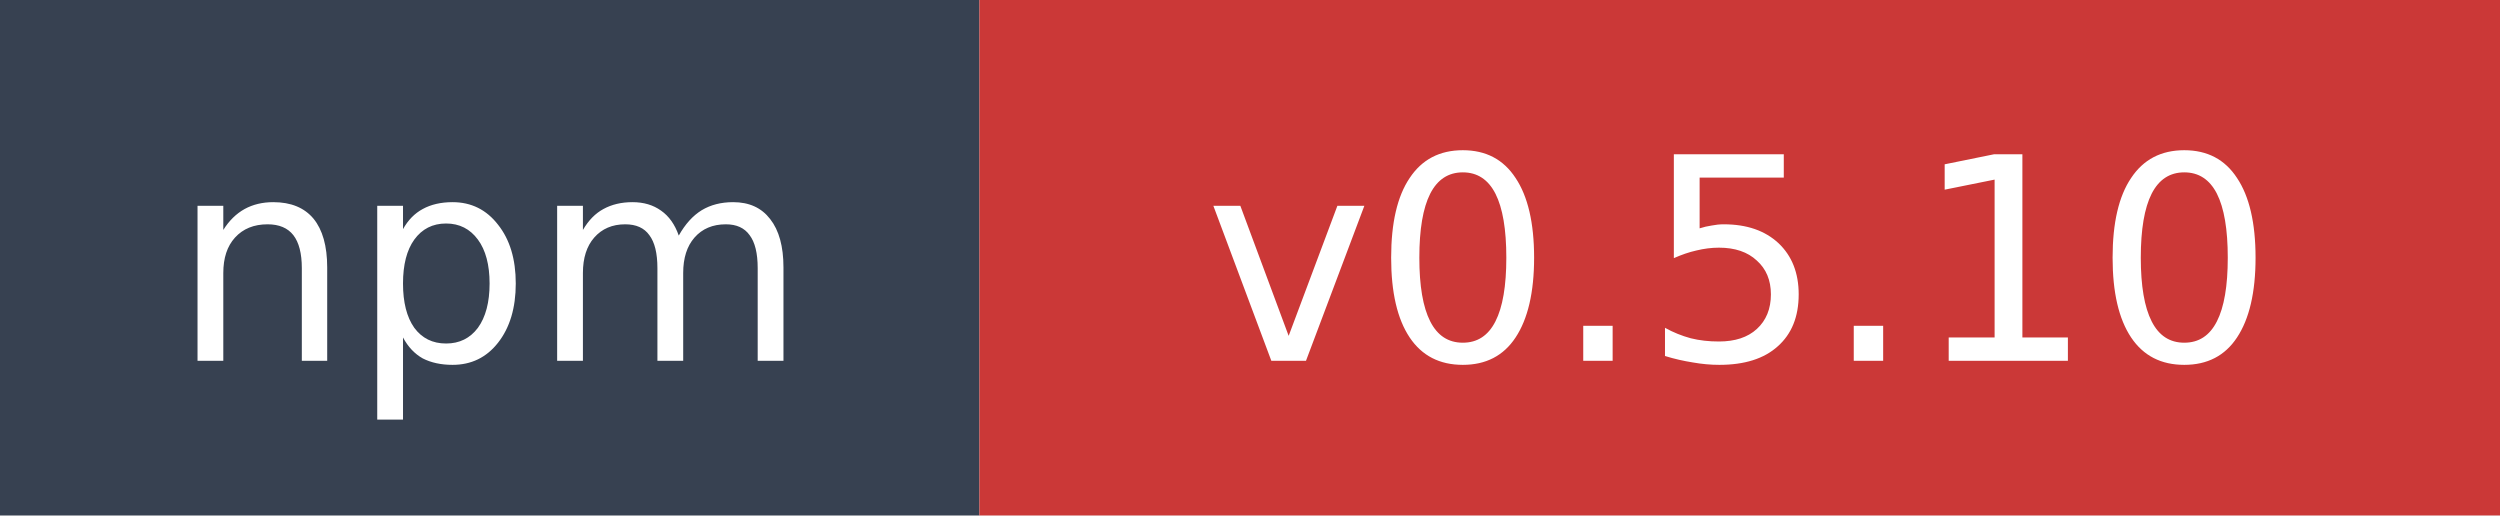
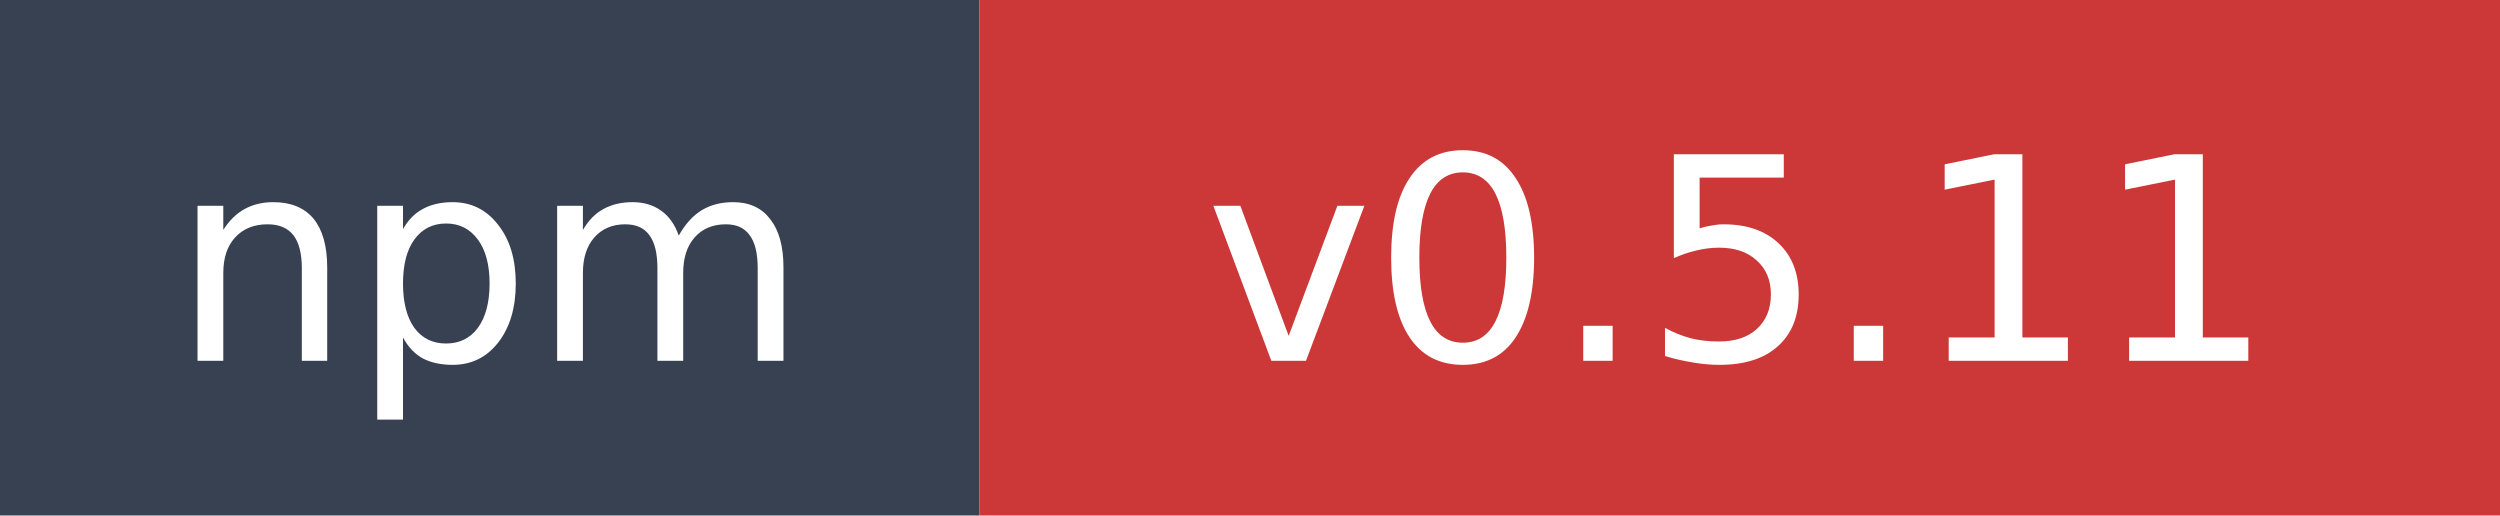
- <svg xmlns="http://www.w3.org/2000/svg" width="97" height="20" role="img" aria-label="npm: v0.5.10">
+ <svg xmlns="http://www.w3.org/2000/svg" width="97" height="20" role="img" aria-label="npm: v0.5.11">
  <rect width="38" height="20" fill="#374151" />
  <rect x="38" width="59" height="20" fill="#cb3837" />
  <text x="19" y="14" fill="#ffffff" font-family="Verdana,Geneva,DejaVu Sans,sans-serif" font-size="11" text-anchor="middle">npm</text>
-   <text x="67.5" y="14" fill="#ffffff" font-family="Verdana,Geneva,DejaVu Sans,sans-serif" font-size="11" text-anchor="middle">v0.5.10</text>
+   <text x="67.5" y="14" fill="#ffffff" font-family="Verdana,Geneva,DejaVu Sans,sans-serif" font-size="11" text-anchor="middle">v0.5.11</text>
</svg>
